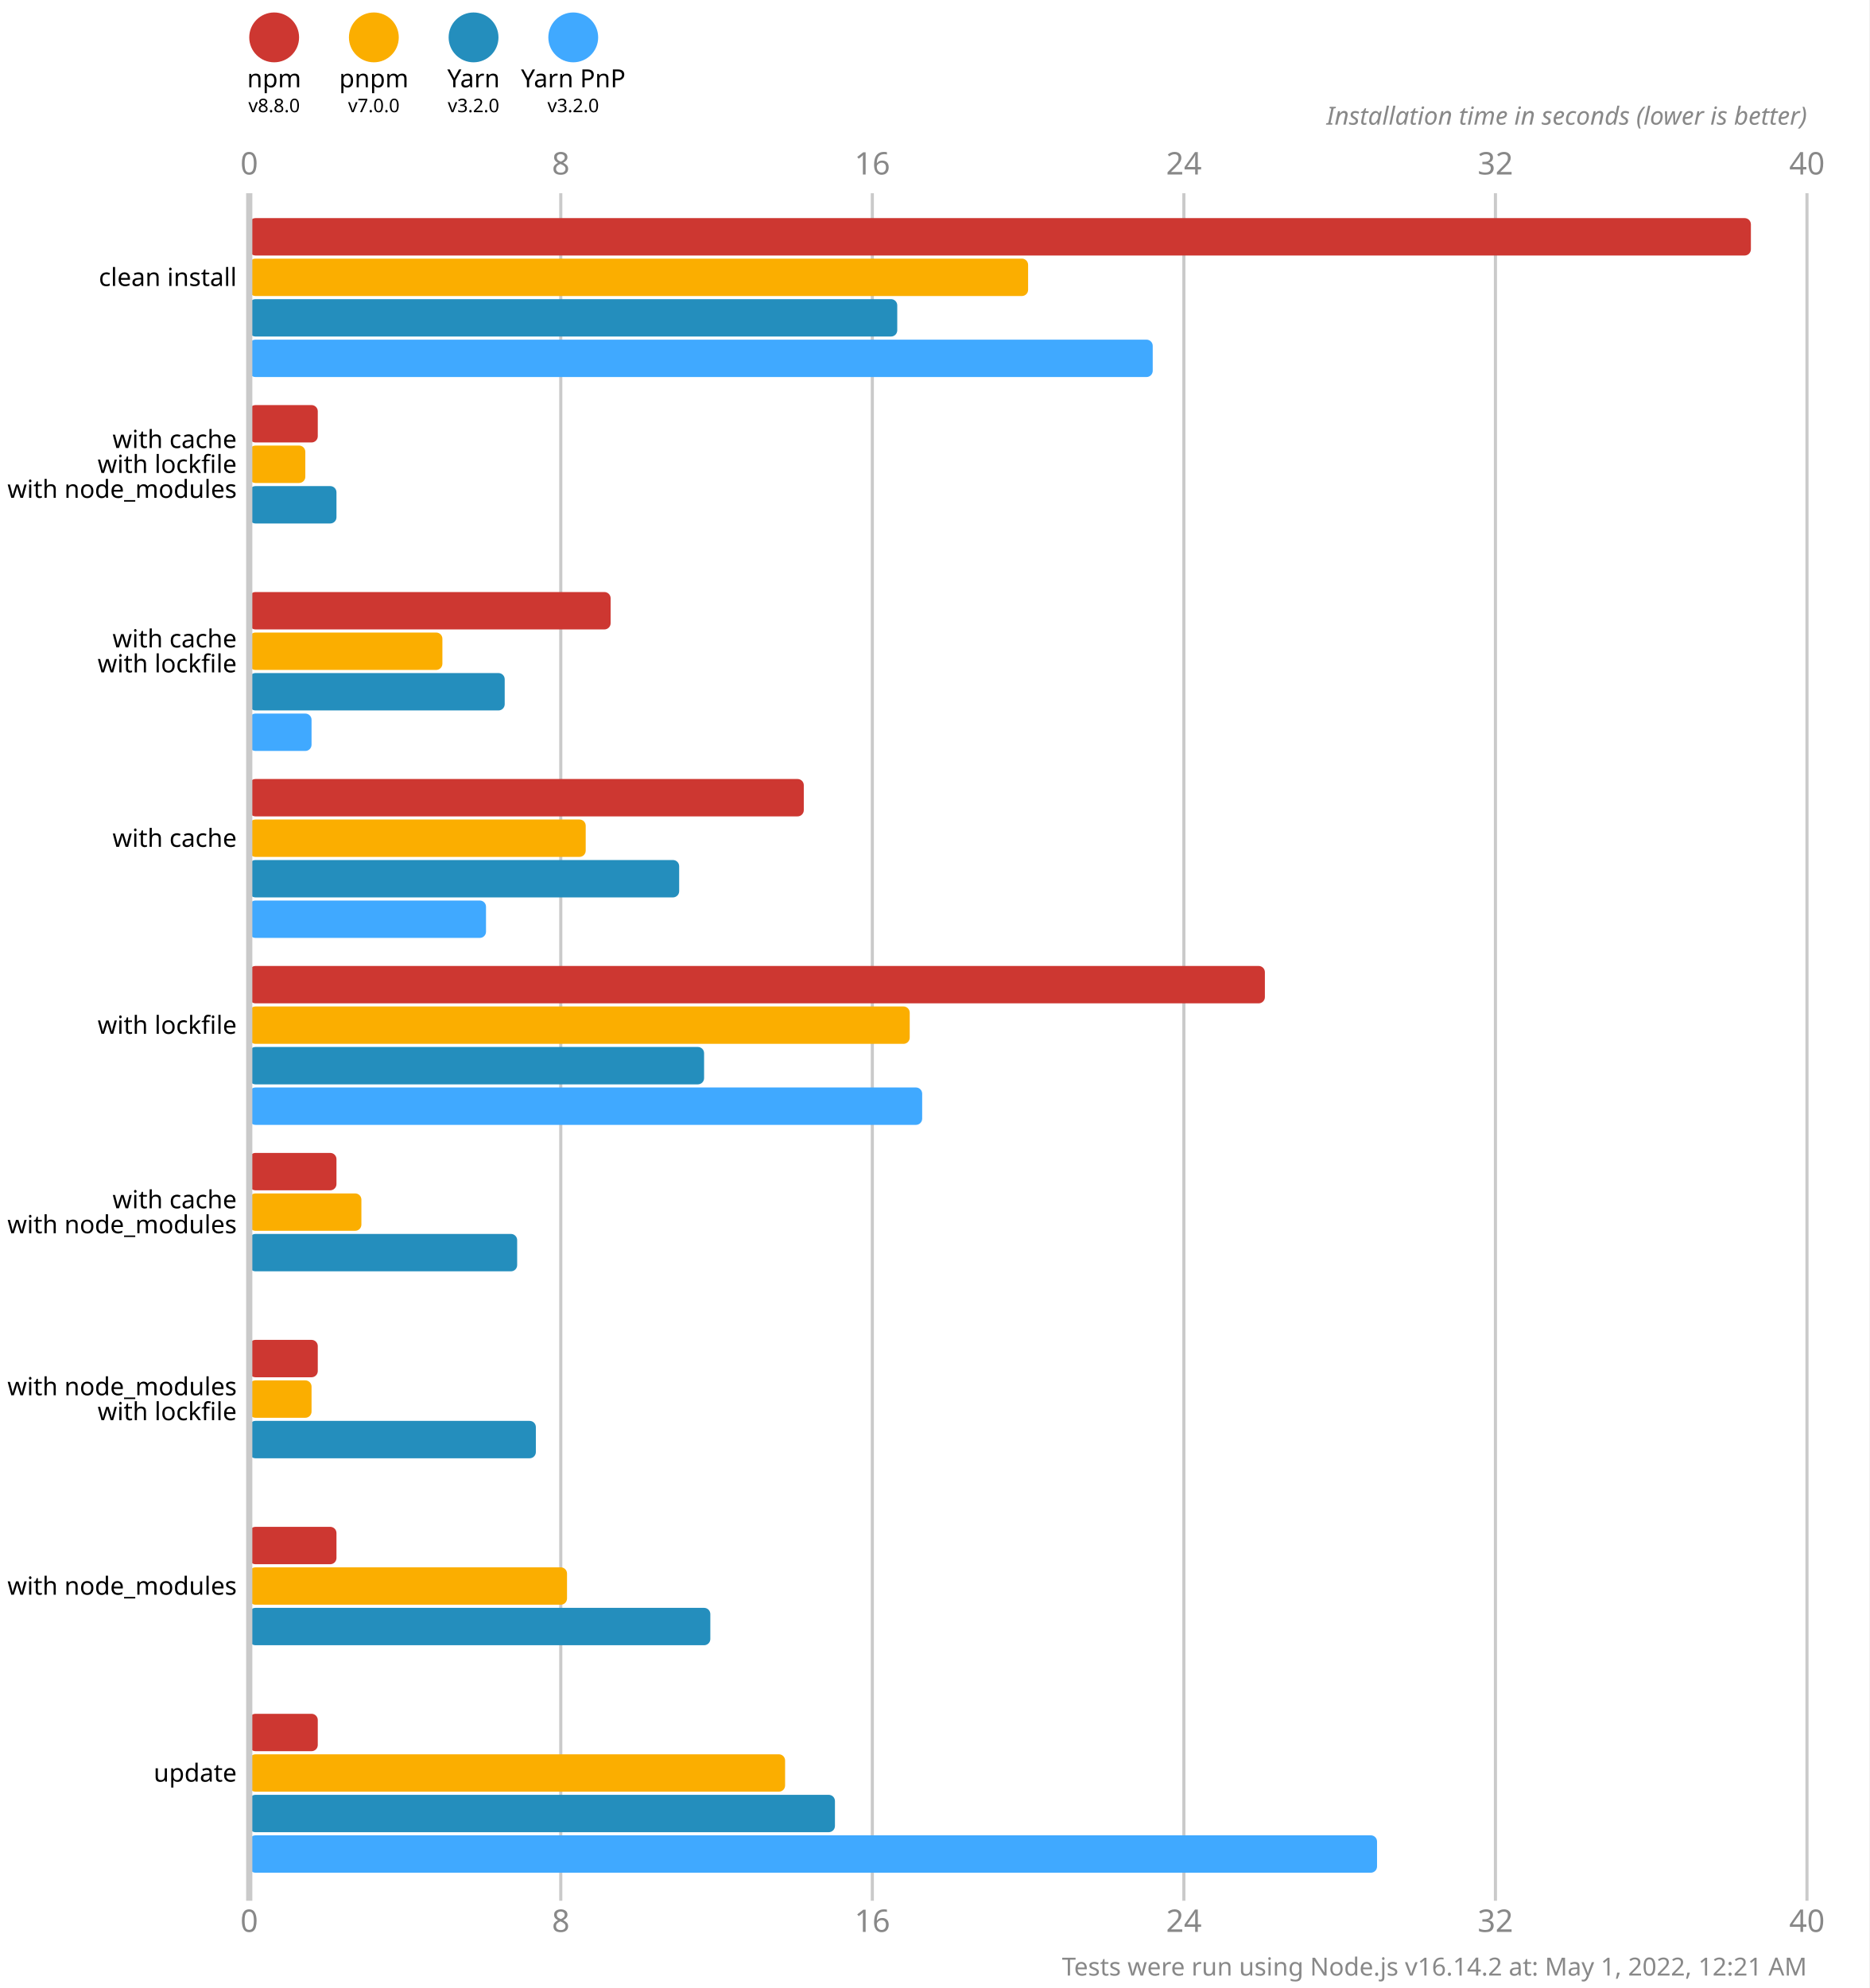
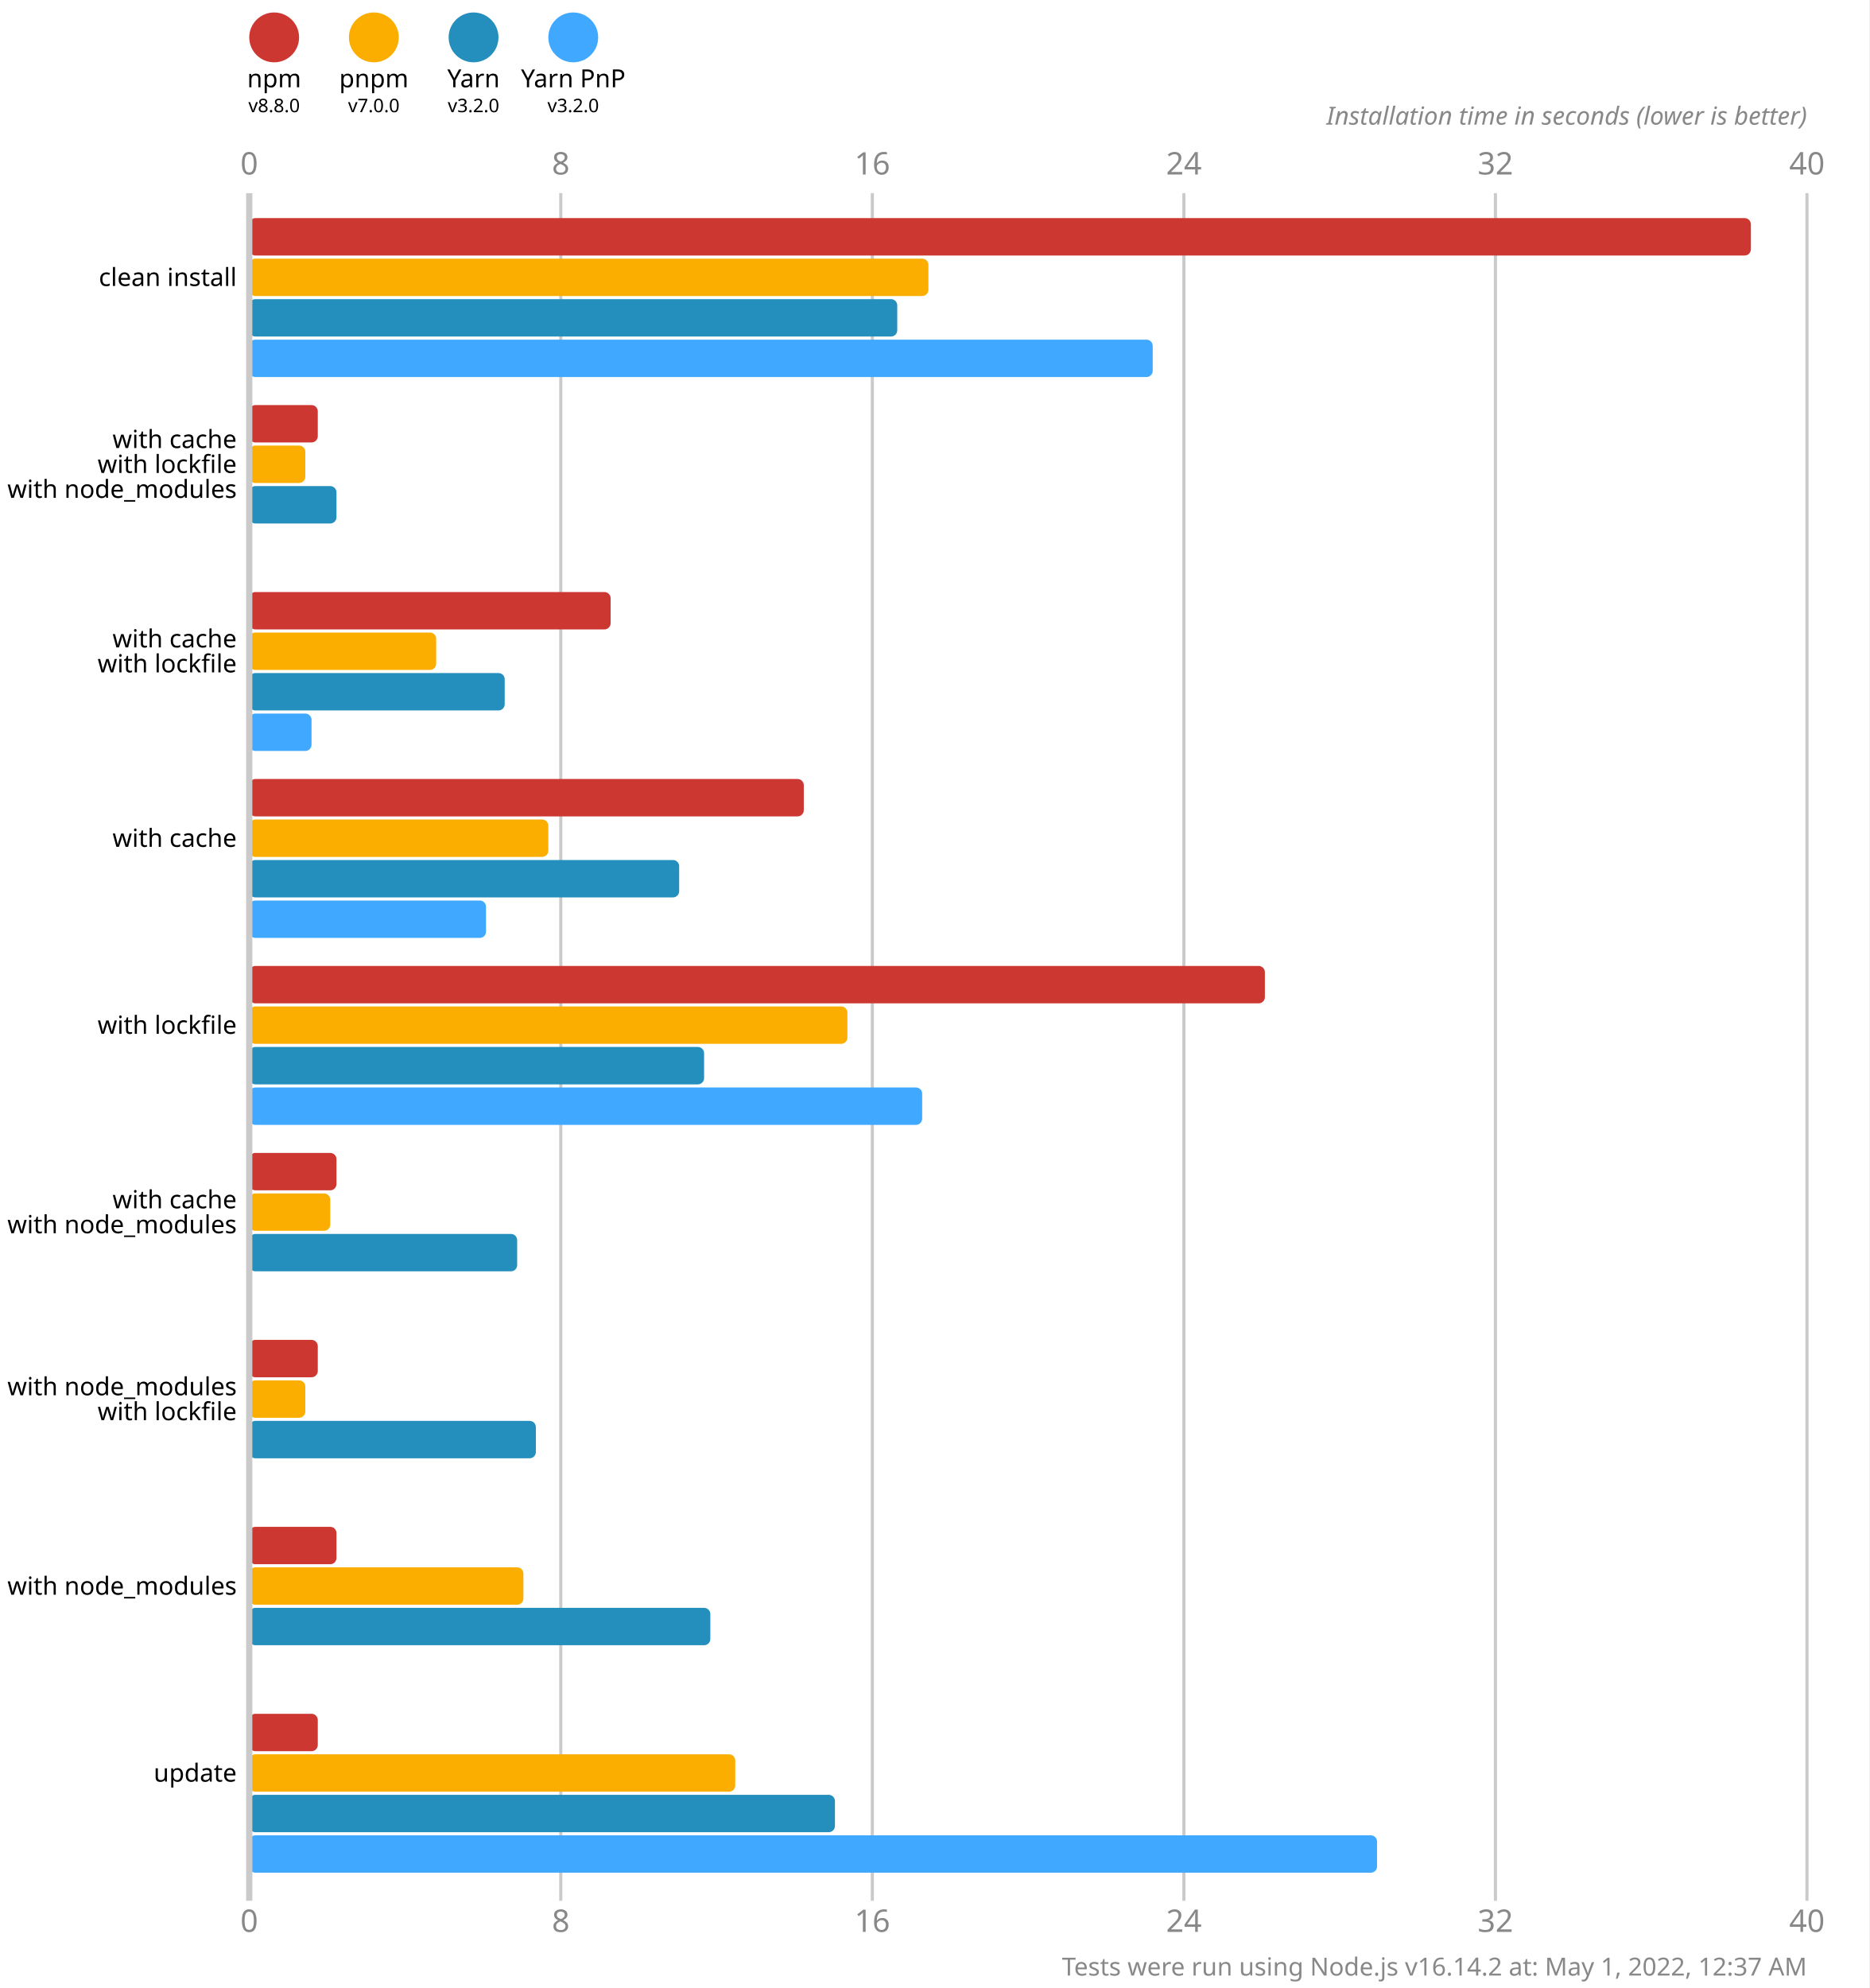
<svg xmlns="http://www.w3.org/2000/svg" version="1.1" viewBox="0 0 300 319">
  <style>
    .font { font-family: sans-serif; }
    .s3 { font-size: 3px; }
    .s4 { font-size: 4px; }
    .s5 { font-size: 5px; }
    .line { stroke: #cacaca; }
    .width { stroke-width: 0.5; }
    .text { fill: #888; }
  </style>
  <rect x="0" y="0" width="300" height="319" fill="#fff" />
  <circle cx="44" cy="6" r="4" fill="#cd3731" />
  <text x="44" y="14" class="font s4" text-anchor="middle">npm</text>
  <text x="44" y="18" class="font s3" text-anchor="middle">v8.8.0</text>
  <circle cx="60" cy="6" r="4" fill="#fbae00" />
  <text x="60" y="14" class="font s4" text-anchor="middle">pnpm</text>
  <text x="60" y="18" class="font s3" text-anchor="middle">v7.0.0</text>
  <circle cx="76" cy="6" r="4" fill="#248ebd" />
  <text x="76" y="14" class="font s4" text-anchor="middle">Yarn</text>
  <text x="76" y="18" class="font s3" text-anchor="middle">v3.2.0</text>
  <circle cx="92" cy="6" r="4" fill="#40a9ff" />
  <text x="92" y="14" class="font s4" text-anchor="middle">Yarn PnP</text>
  <text x="92" y="18" class="font s3" text-anchor="middle">v3.2.0</text>
  <text x="40" y="28" class="font s5 text" text-anchor="middle">0</text>
  <text x="40" y="310" class="font s5 text" text-anchor="middle">0</text>
  <line x1="90" y1="31" x2="90" y2="305" class="line width" />
  <text x="90" y="28" class="font s5 text" text-anchor="middle">8</text>
  <text x="90" y="310" class="font s5 text" text-anchor="middle">8</text>
  <line x1="140" y1="31" x2="140" y2="305" class="line width" />
  <text x="140" y="28" class="font s5 text" text-anchor="middle">16</text>
  <text x="140" y="310" class="font s5 text" text-anchor="middle">16</text>
  <line x1="190" y1="31" x2="190" y2="305" class="line width" />
  <text x="190" y="28" class="font s5 text" text-anchor="middle">24</text>
  <text x="190" y="310" class="font s5 text" text-anchor="middle">24</text>
  <line x1="240" y1="31" x2="240" y2="305" class="line width" />
  <text x="240" y="28" class="font s5 text" text-anchor="middle">32</text>
  <text x="240" y="310" class="font s5 text" text-anchor="middle">32</text>
  <line x1="290" y1="31" x2="290" y2="305" class="line width" />
  <text x="290" y="28" class="font s5 text" text-anchor="middle">40</text>
  <text x="290" y="310" class="font s5 text" text-anchor="middle">40</text>
  <text x="290" y="20" class="font s4 text" font-style="italic" text-anchor="end">Installation time in seconds (lower is better)</text>
  <rect x="40" y="35" width="241" height="6" fill="#cd3731" rx="1" ry="1" />
-   <rect x="40" y="41.5" width="125" height="6" fill="#fbae00" rx="1" ry="1" />
+   <rect x="40" y="41.5" width="109" height="6" fill="#fbae00" rx="1" ry="1" />
  <rect x="40" y="48" width="104" height="6" fill="#248ebd" rx="1" ry="1" />
  <rect x="40" y="54.5" width="145" height="6" fill="#40a9ff" rx="1" ry="1" />
  <rect x="40" y="65" width="11" height="6" fill="#cd3731" rx="1" ry="1" />
  <rect x="40" y="71.5" width="9" height="6" fill="#fbae00" rx="1" ry="1" />
  <rect x="40" y="78" width="14" height="6" fill="#248ebd" rx="1" ry="1" />
  <rect x="40" y="84.5" width="0" height="6" fill="#40a9ff" rx="1" ry="1" />
  <rect x="40" y="95" width="58" height="6" fill="#cd3731" rx="1" ry="1" />
-   <rect x="40" y="101.5" width="31" height="6" fill="#fbae00" rx="1" ry="1" />
+   <rect x="40" y="101.5" width="30" height="6" fill="#fbae00" rx="1" ry="1" />
  <rect x="40" y="108" width="41" height="6" fill="#248ebd" rx="1" ry="1" />
  <rect x="40" y="114.5" width="10" height="6" fill="#40a9ff" rx="1" ry="1" />
  <rect x="40" y="125" width="89" height="6" fill="#cd3731" rx="1" ry="1" />
-   <rect x="40" y="131.5" width="54" height="6" fill="#fbae00" rx="1" ry="1" />
+   <rect x="40" y="131.5" width="48" height="6" fill="#fbae00" rx="1" ry="1" />
  <rect x="40" y="138" width="69" height="6" fill="#248ebd" rx="1" ry="1" />
  <rect x="40" y="144.5" width="38" height="6" fill="#40a9ff" rx="1" ry="1" />
  <rect x="40" y="155" width="163" height="6" fill="#cd3731" rx="1" ry="1" />
-   <rect x="40" y="161.5" width="106" height="6" fill="#fbae00" rx="1" ry="1" />
+   <rect x="40" y="161.5" width="96" height="6" fill="#fbae00" rx="1" ry="1" />
  <rect x="40" y="168" width="73" height="6" fill="#248ebd" rx="1" ry="1" />
  <rect x="40" y="174.5" width="108" height="6" fill="#40a9ff" rx="1" ry="1" />
  <rect x="40" y="185" width="14" height="6" fill="#cd3731" rx="1" ry="1" />
-   <rect x="40" y="191.5" width="18" height="6" fill="#fbae00" rx="1" ry="1" />
+   <rect x="40" y="191.5" width="13" height="6" fill="#fbae00" rx="1" ry="1" />
  <rect x="40" y="198" width="43" height="6" fill="#248ebd" rx="1" ry="1" />
  <rect x="40" y="204.5" width="0" height="6" fill="#40a9ff" rx="1" ry="1" />
  <rect x="40" y="215" width="11" height="6" fill="#cd3731" rx="1" ry="1" />
-   <rect x="40" y="221.5" width="10" height="6" fill="#fbae00" rx="1" ry="1" />
+   <rect x="40" y="221.5" width="9" height="6" fill="#fbae00" rx="1" ry="1" />
  <rect x="40" y="228" width="46" height="6" fill="#248ebd" rx="1" ry="1" />
  <rect x="40" y="234.5" width="0" height="6" fill="#40a9ff" rx="1" ry="1" />
  <rect x="40" y="245" width="14" height="6" fill="#cd3731" rx="1" ry="1" />
-   <rect x="40" y="251.5" width="51" height="6" fill="#fbae00" rx="1" ry="1" />
+   <rect x="40" y="251.5" width="44" height="6" fill="#fbae00" rx="1" ry="1" />
  <rect x="40" y="258" width="74" height="6" fill="#248ebd" rx="1" ry="1" />
  <rect x="40" y="264.5" width="0" height="6" fill="#40a9ff" rx="1" ry="1" />
  <rect x="40" y="275" width="11" height="6" fill="#cd3731" rx="1" ry="1" />
-   <rect x="40" y="281.5" width="86" height="6" fill="#fbae00" rx="1" ry="1" />
+   <rect x="40" y="281.5" width="78" height="6" fill="#fbae00" rx="1" ry="1" />
  <rect x="40" y="288" width="94" height="6" fill="#248ebd" rx="1" ry="1" />
  <rect x="40" y="294.5" width="181" height="6" fill="#40a9ff" rx="1" ry="1" />
  <line x1="40" y1="31" x2="40" y2="305" class="line" />
  <text x="38" y="44.5" class="font s4" dominant-baseline="middle" text-anchor="end">clean install</text>
  <text x="38" y="70.5" class="font s4" dominant-baseline="middle" text-anchor="end">with cache</text>
  <text x="38" y="74.5" class="font s4" dominant-baseline="middle" text-anchor="end">with lockfile</text>
  <text x="38" y="78.5" class="font s4" dominant-baseline="middle" text-anchor="end">with node_modules</text>
  <text x="38" y="102.5" class="font s4" dominant-baseline="middle" text-anchor="end">with cache</text>
  <text x="38" y="106.5" class="font s4" dominant-baseline="middle" text-anchor="end">with lockfile</text>
  <text x="38" y="134.5" class="font s4" dominant-baseline="middle" text-anchor="end">with cache</text>
  <text x="38" y="164.5" class="font s4" dominant-baseline="middle" text-anchor="end">with lockfile</text>
  <text x="38" y="192.5" class="font s4" dominant-baseline="middle" text-anchor="end">with cache</text>
  <text x="38" y="196.5" class="font s4" dominant-baseline="middle" text-anchor="end">with node_modules</text>
  <text x="38" y="222.5" class="font s4" dominant-baseline="middle" text-anchor="end">with node_modules</text>
  <text x="38" y="226.5" class="font s4" dominant-baseline="middle" text-anchor="end">with lockfile</text>
  <text x="38" y="254.5" class="font s4" dominant-baseline="middle" text-anchor="end">with node_modules</text>
  <text x="38" y="284.5" class="font s4" dominant-baseline="middle" text-anchor="end">update</text>
-   <text x="290" y="317" class="font s4 text" text-anchor="end">Tests were run using Node.js v16.14.2 at: May 1, 2022, 12:21 AM</text>
+   <text x="290" y="317" class="font s4 text" text-anchor="end">Tests were run using Node.js v16.14.2 at: May 1, 2022, 12:37 AM</text>
</svg>
